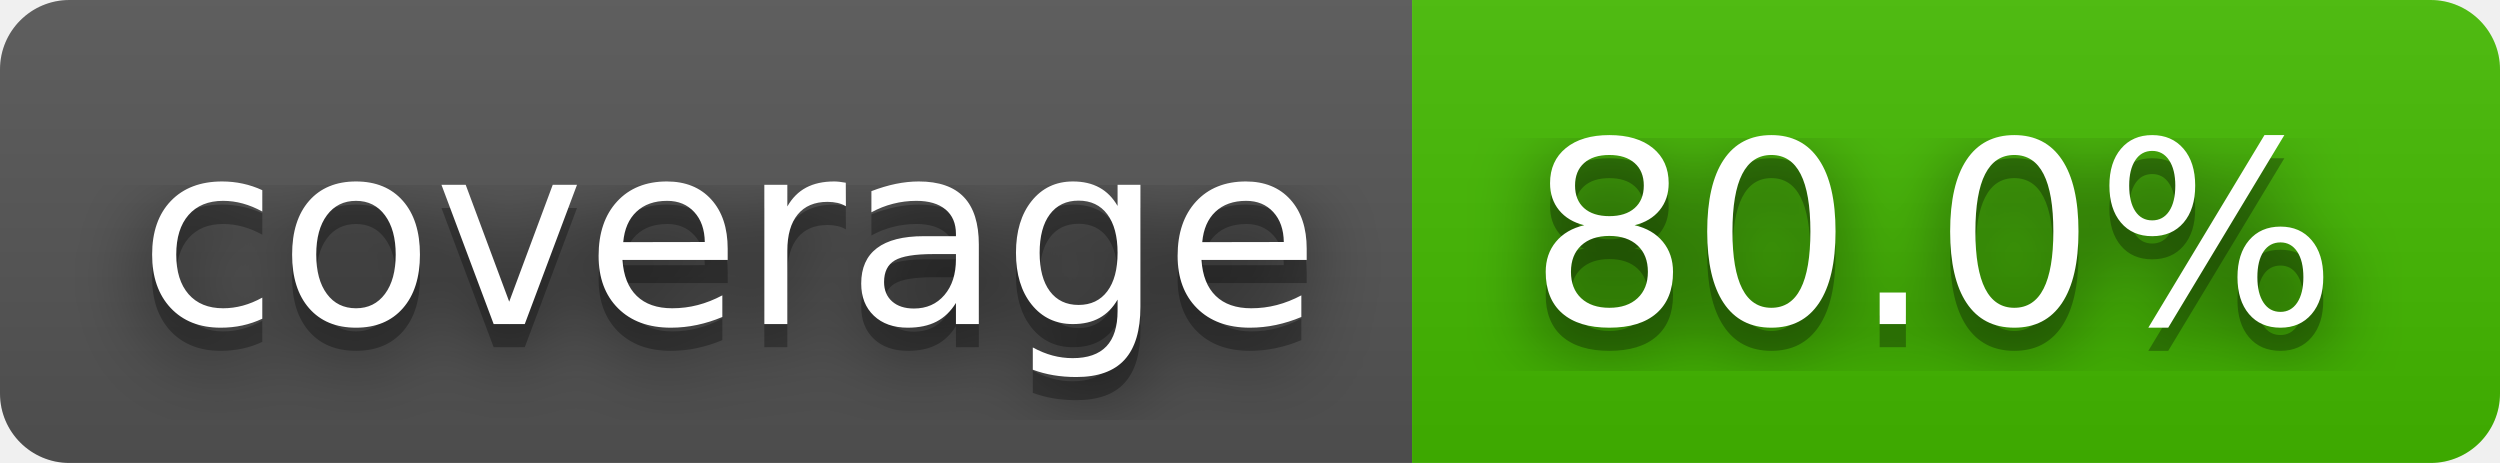
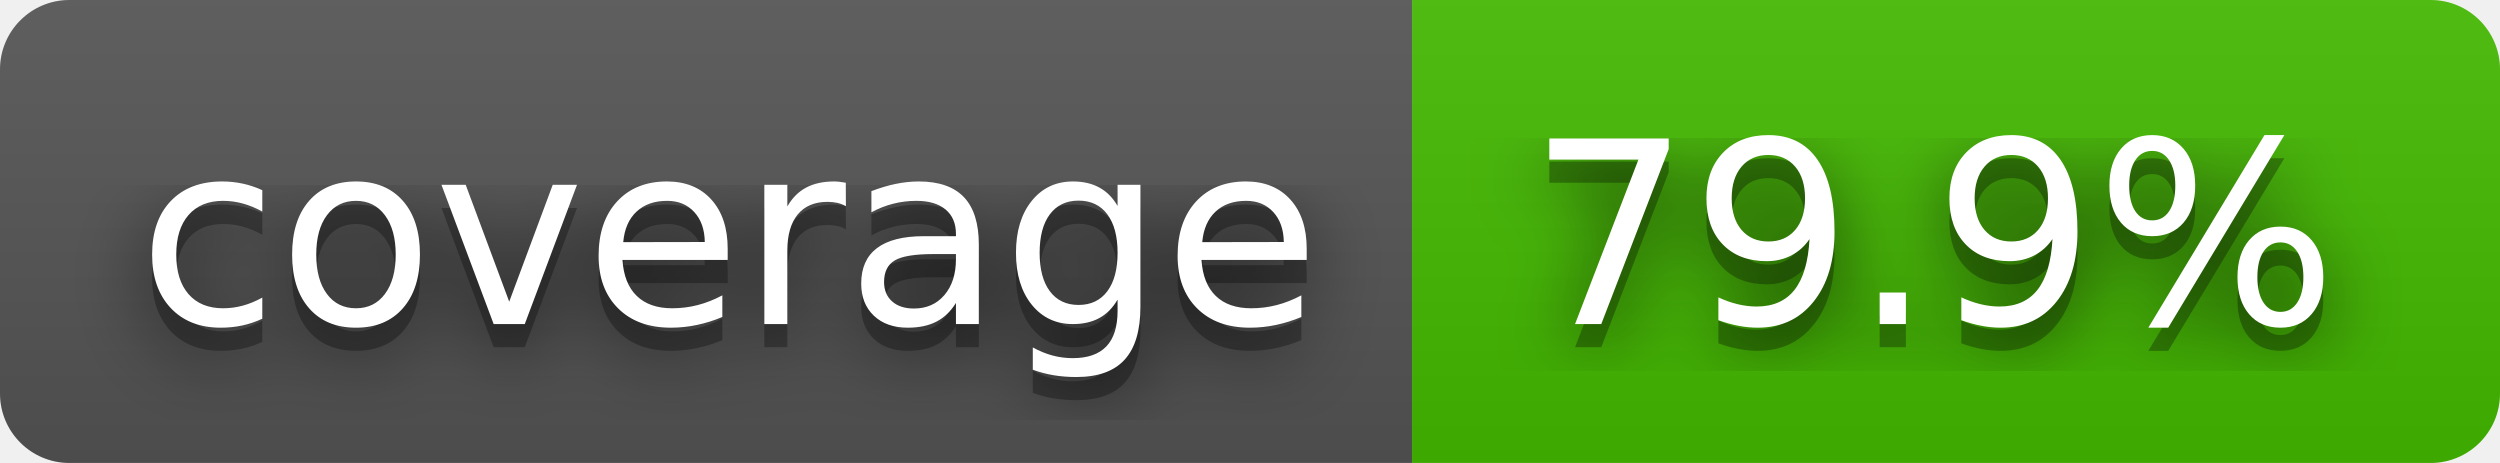
- <svg xmlns="http://www.w3.org/2000/svg" width="108" height="20" role="img" aria-label="coverage: 80.0%">
+ <svg xmlns="http://www.w3.org/2000/svg" width="108" height="20" role="img" aria-label="coverage: 79.9%">
  <filter id="blur">
    <feGaussianBlur stdDeviation="16" />
  </filter>
  <linearGradient id="s" x2="0" y2="100%">
    <stop offset="0" stop-color="#bbb" stop-opacity=".1" />
    <stop offset="1" stop-opacity=".1" />
  </linearGradient>
  <clipPath id="r">
    <rect width="108" height="20" rx="3" />
  </clipPath>
  <g clip-path="url(#r)">
    <rect width="61" height="20" fill="#555" />
    <rect x="61" width="47" height="20" fill="#4b0" />
    <rect width="108" height="20" fill="url(#s)" />
  </g>
  <g fill="#fff" text-anchor="middle" font-family="Verdana,Geneva,DejaVu Sans,sans-serif" text-rendering="geometricPrecision" font-size="110">
    <g transform="scale(.1)">
      <g aria-hidden="true" fill="#010101">
        <text x="315" y="150" fill-opacity=".8" filter="url(#blur)" textLength="510">coverage</text>
        <text x="315" y="150" fill-opacity=".3" textLength="510">coverage</text>
      </g>
      <text x="315" y="140" textLength="510">coverage</text>
    </g>
    <g transform="scale(.1)">
      <g aria-hidden="true" fill="#010101">
-         <text x="835" y="150" fill-opacity=".8" filter="url(#blur)" textLength="370">80.0%</text>
-         <text x="835" y="150" fill-opacity=".3" textLength="370">80.0%</text>
+         <text x="835" y="150" fill-opacity=".8" filter="url(#blur)" textLength="370">79.9%</text>
+         <text x="835" y="150" fill-opacity=".3" textLength="370">79.9%</text>
      </g>
-       <text x="835" y="140" textLength="370">80.0%</text>
+       <text x="835" y="140" textLength="370">79.9%</text>
    </g>
  </g>
</svg>
